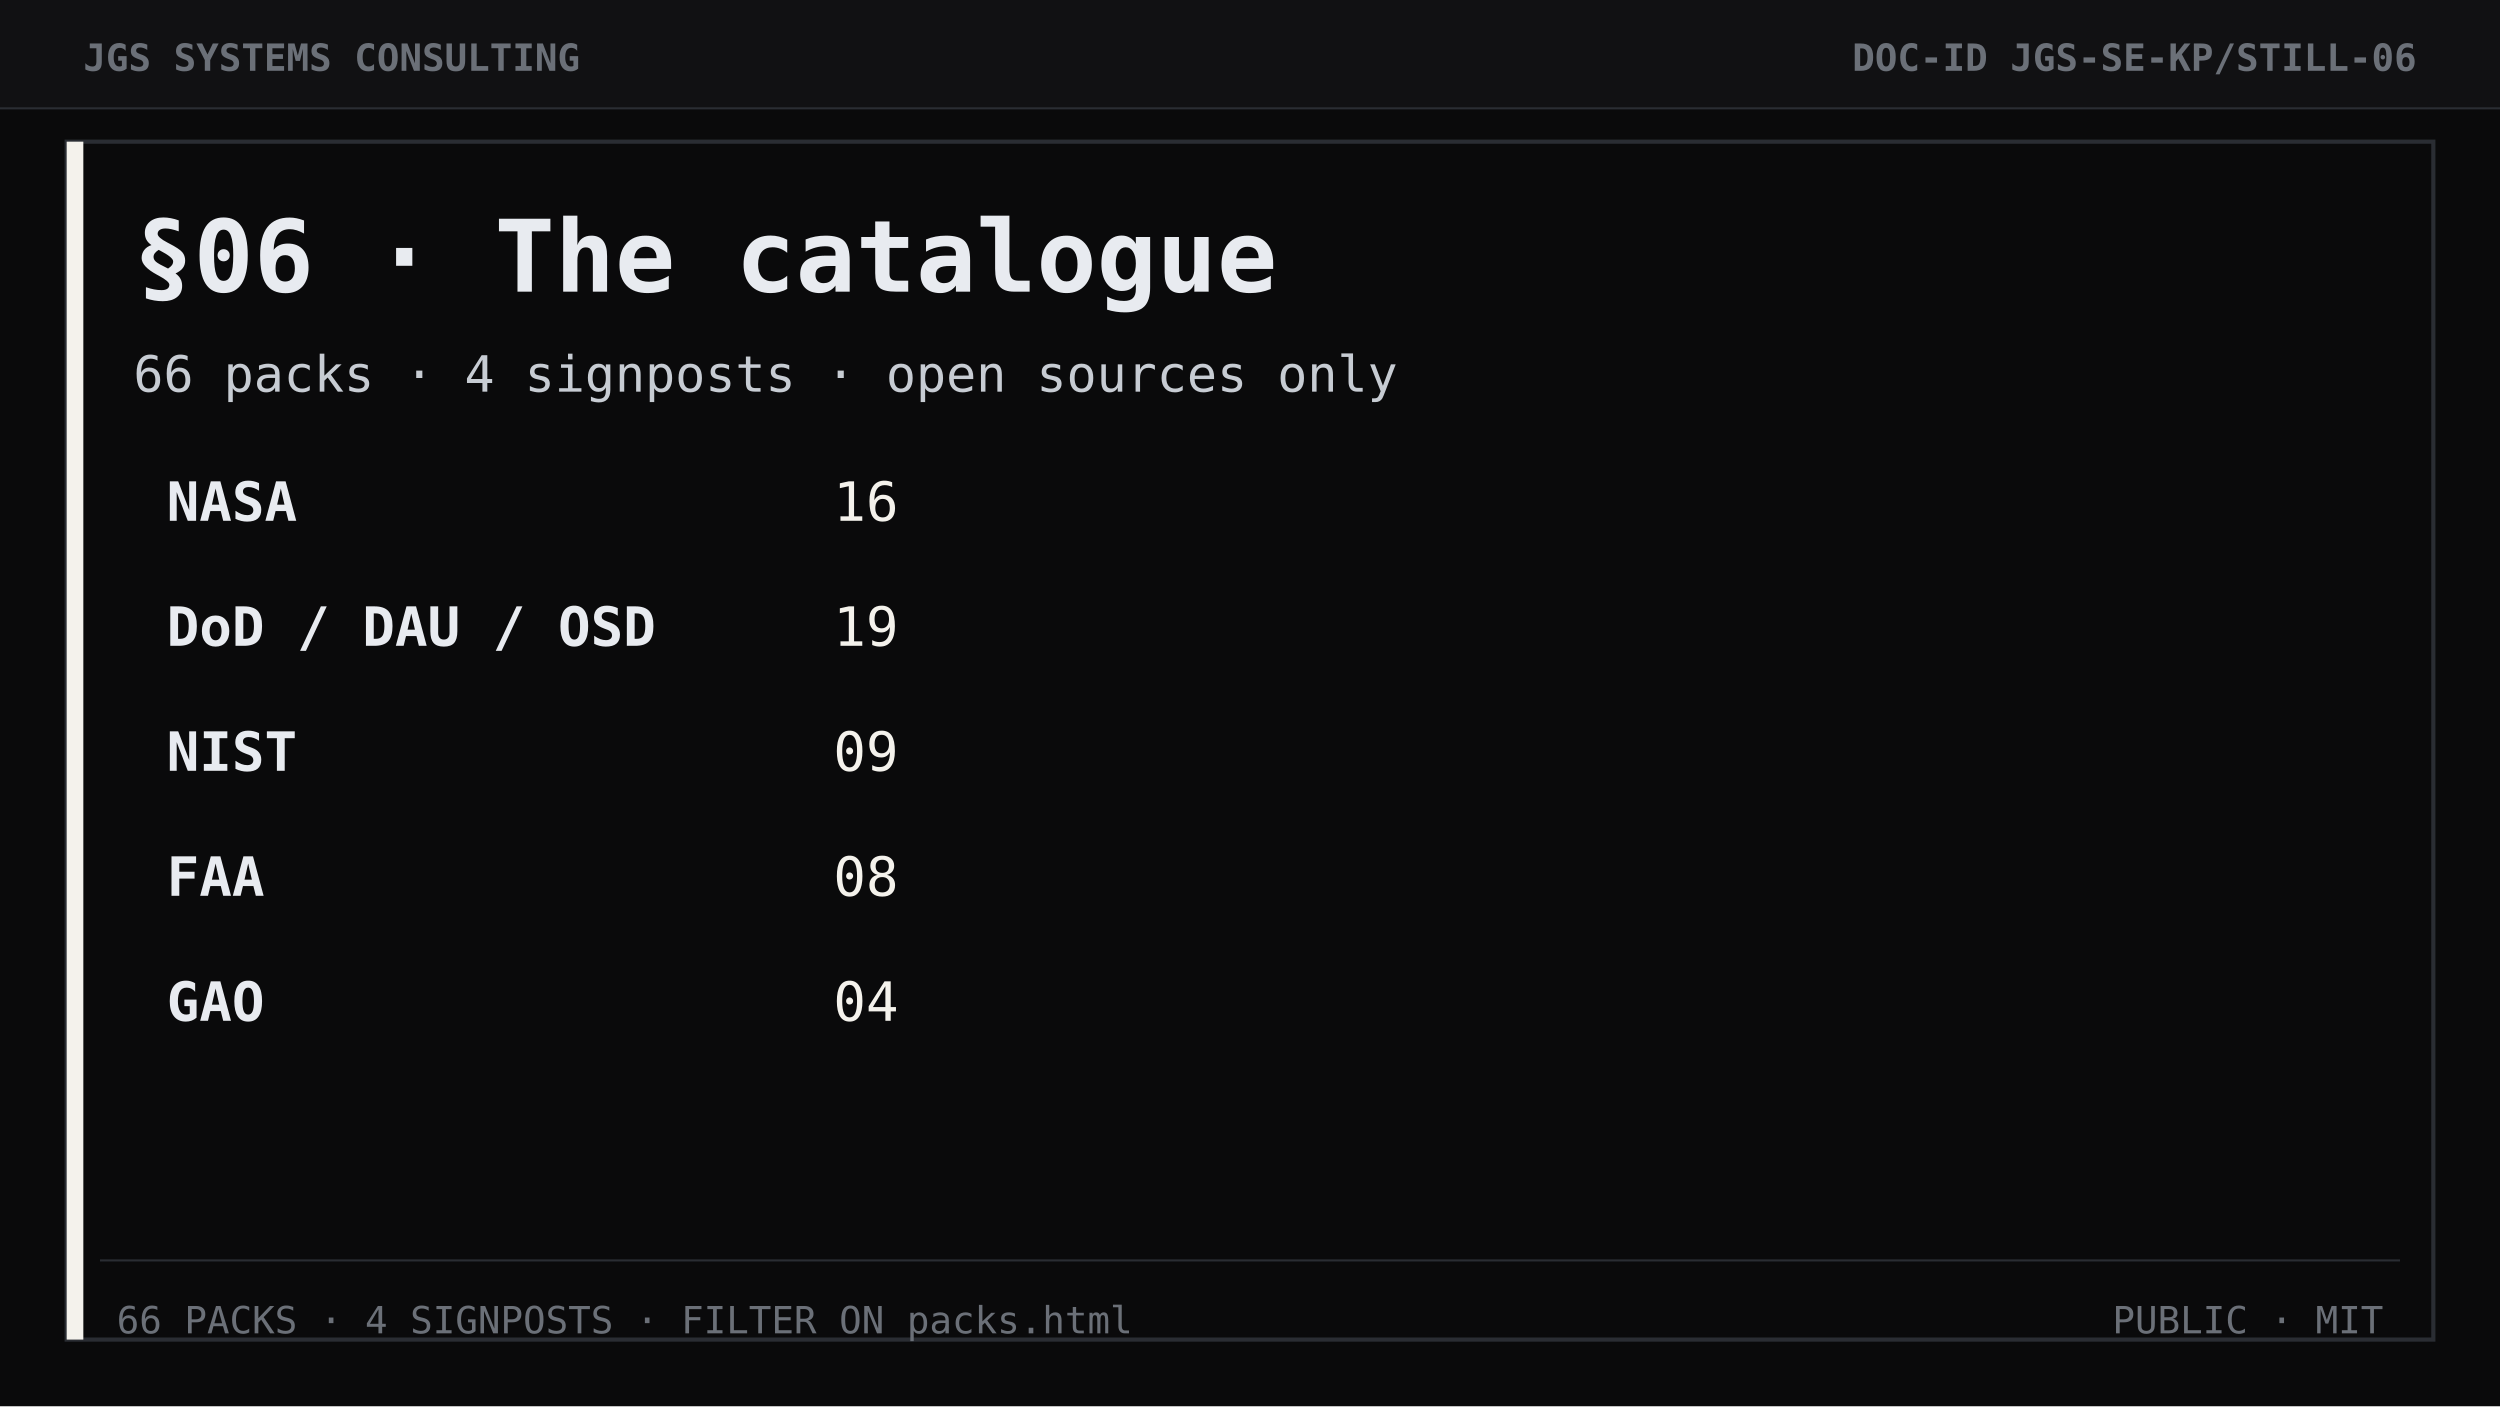
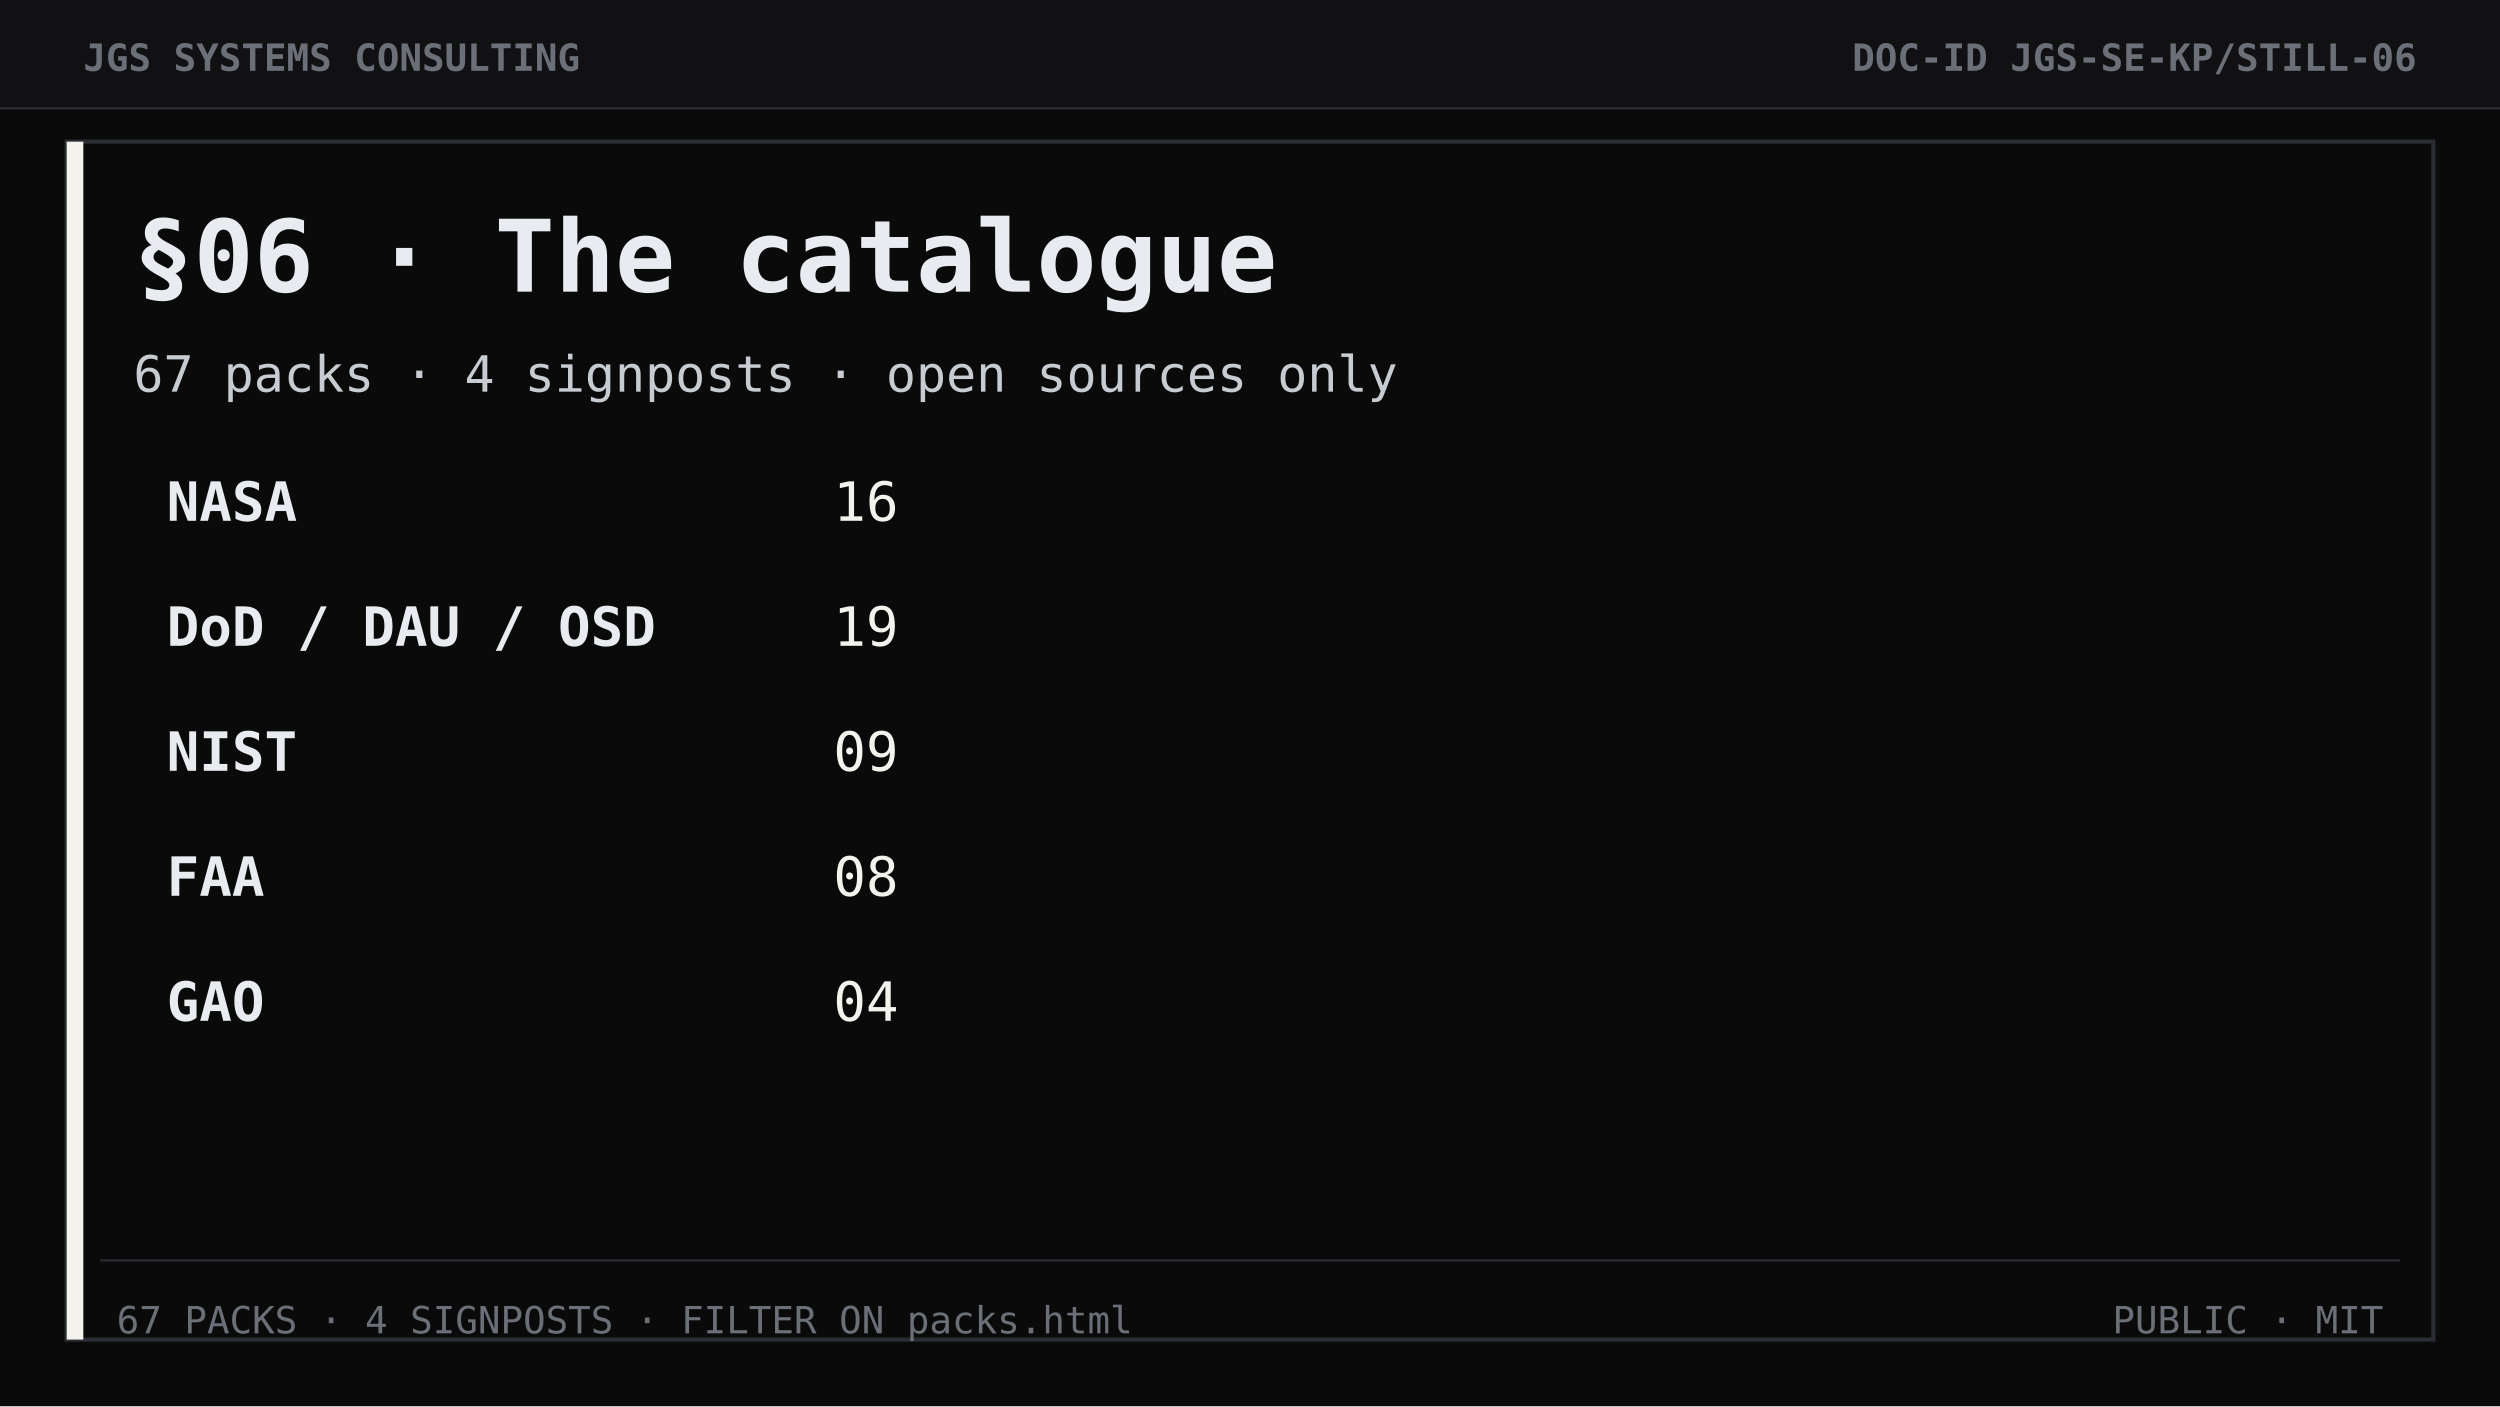
<svg xmlns="http://www.w3.org/2000/svg" width="1200" height="675" viewBox="0 0 1200 675" role="img" aria-label="Section 06 The catalogue">
  <rect width="1200" height="675" fill="#0a0a0b" />
  <rect width="1200" height="52" fill="#111113" />
  <line x1="0" y1="52" x2="1200" y2="52" stroke="#2a2d33" stroke-width="1" />
  <text x="40" y="34" font-family="ui-monospace, Consolas, monospace" font-size="18" font-weight="700" fill="#6b7078">JGS SYSTEMS CONSULTING</text>
  <text x="1160" y="34" text-anchor="end" font-family="ui-monospace, Consolas, monospace" font-size="18" font-weight="700" fill="#6b7078">DOC-ID  JGS-SE-KP/STILL-06</text>
  <rect x="32" y="68" width="1136" height="575" fill="none" stroke="#2a2d33" stroke-width="2" />
  <rect x="32" y="68" width="8" height="575" fill="#f4f2ec" />
  <text x="64" y="140" font-family="ui-monospace, Consolas, monospace" font-size="48" font-weight="700" fill="#e8ebf0">§06 · The catalogue</text>
-   <text x="64" y="188" font-family="ui-monospace, Consolas, monospace" font-size="24" fill="#c7ccd3">66 packs  ·  4 signposts  ·  open sources only</text>
+   <text x="64" y="188" font-family="ui-monospace, Consolas, monospace" font-size="24" fill="#c7ccd3">67 packs  ·  4 signposts  ·  open sources only</text>
  <text x="80" y="250" font-family="ui-monospace, Consolas, monospace" font-size="26" font-weight="700" fill="#e8ebf0">NASA</text>
  <text x="400" y="250" font-family="ui-monospace, Consolas, monospace" font-size="26" fill="#f4f2ec">16</text>
  <text x="80" y="310" font-family="ui-monospace, Consolas, monospace" font-size="26" font-weight="700" fill="#e8ebf0">DoD / DAU / OSD</text>
  <text x="400" y="310" font-family="ui-monospace, Consolas, monospace" font-size="26" fill="#f4f2ec">19</text>
  <text x="80" y="370" font-family="ui-monospace, Consolas, monospace" font-size="26" font-weight="700" fill="#e8ebf0">NIST</text>
  <text x="400" y="370" font-family="ui-monospace, Consolas, monospace" font-size="26" fill="#f4f2ec">09</text>
  <text x="80" y="430" font-family="ui-monospace, Consolas, monospace" font-size="26" font-weight="700" fill="#e8ebf0">FAA</text>
  <text x="400" y="430" font-family="ui-monospace, Consolas, monospace" font-size="26" fill="#f4f2ec">08</text>
  <text x="80" y="490" font-family="ui-monospace, Consolas, monospace" font-size="26" font-weight="700" fill="#e8ebf0">GAO</text>
  <text x="400" y="490" font-family="ui-monospace, Consolas, monospace" font-size="26" fill="#f4f2ec">04</text>
  <line x1="48" y1="605" x2="1152" y2="605" stroke="#2a2d33" />
-   <text x="56" y="640" font-family="ui-monospace, Consolas, monospace" font-size="18" fill="#6b7078">66 PACKS · 4 SIGNPOSTS · FILTER ON packs.html</text>
+   <text x="56" y="640" font-family="ui-monospace, Consolas, monospace" font-size="18" fill="#6b7078">67 PACKS · 4 SIGNPOSTS · FILTER ON packs.html</text>
  <text x="1144" y="640" text-anchor="end" font-family="ui-monospace, Consolas, monospace" font-size="18" fill="#6b7078">PUBLIC  ·  MIT</text>
</svg>
